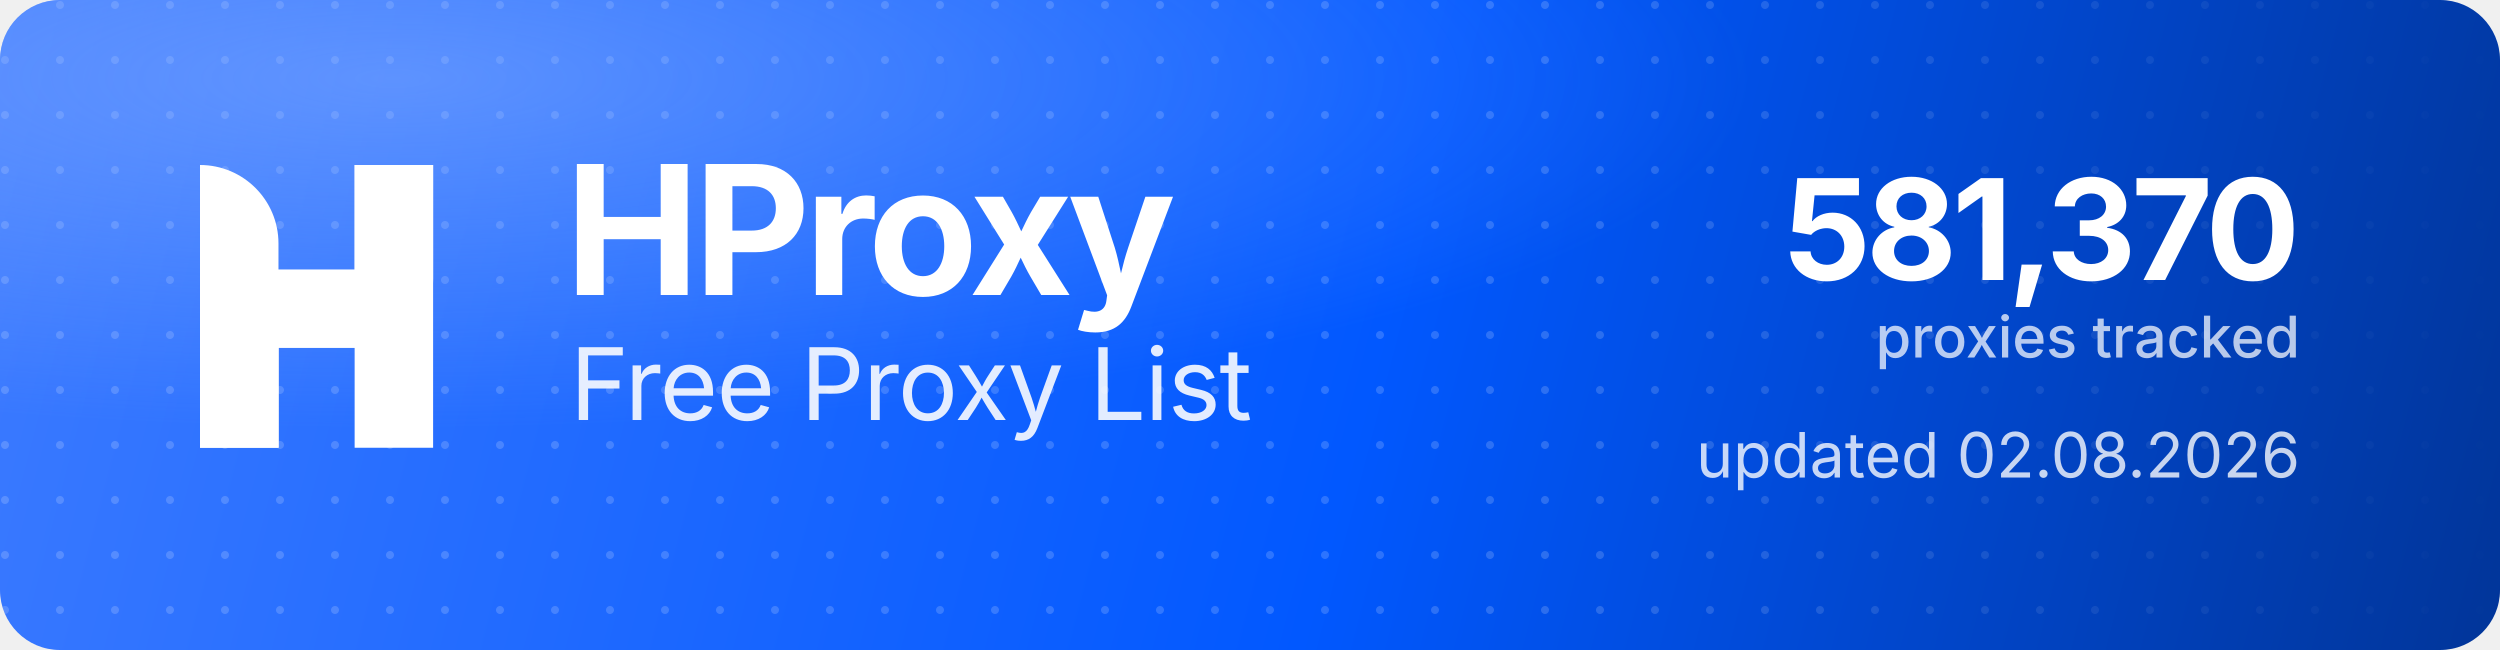
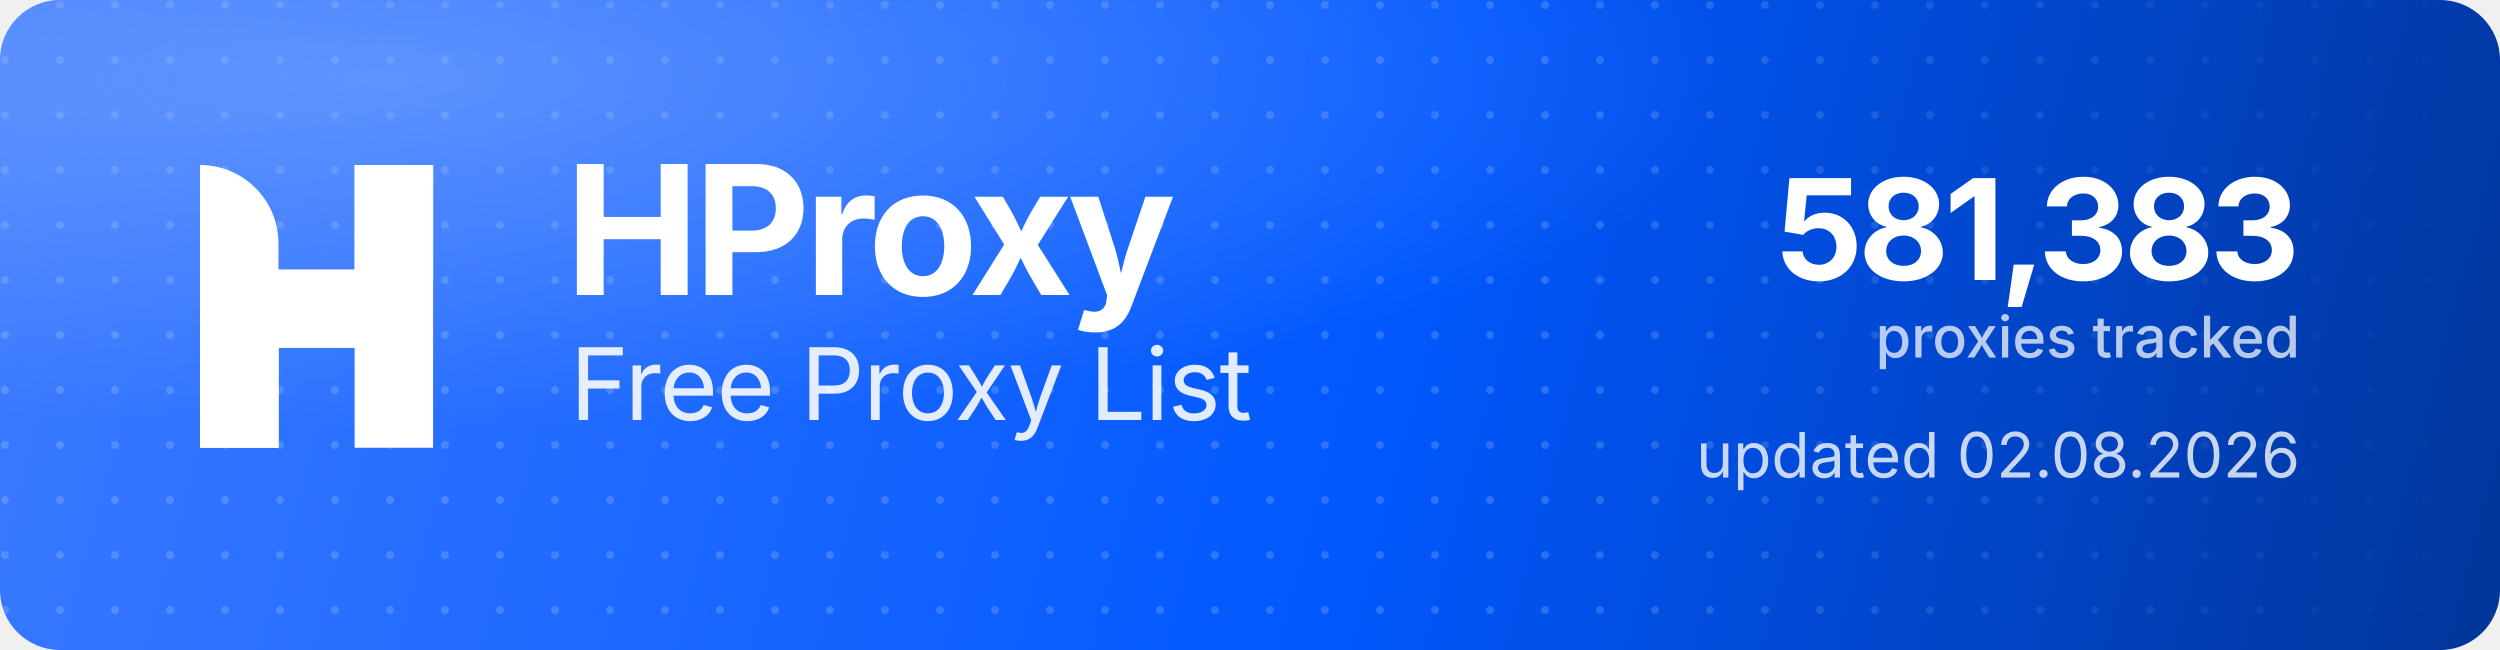
<svg xmlns="http://www.w3.org/2000/svg" width="1000" height="260" viewBox="0 0 1000 260" role="img" aria-label="HProxy Free Proxy List">
  <defs>
    <linearGradient id="hp-bg" x1="0" y1="0" x2="1000" y2="260" gradientUnits="userSpaceOnUse">
      <stop offset="0" stop-color="#3D7BFF" />
      <stop offset="0.55" stop-color="#0158FF" />
      <stop offset="1" stop-color="#013599" />
    </linearGradient>
    <radialGradient id="hp-glow" cx="0.16" cy="0.12" r="0.9">
      <stop offset="0" stop-color="#8FB4FF" stop-opacity="0.5" />
      <stop offset="0.6" stop-color="#8FB4FF" stop-opacity="0" />
    </radialGradient>
    <pattern id="hp-dots" width="22" height="22" patternUnits="userSpaceOnUse">
      <circle cx="2" cy="2" r="1.6" fill="#FFFFFF" fill-opacity="0.17" />
    </pattern>
    <linearGradient id="hp-dot-fade" x1="0" y1="0" x2="1000" y2="0" gradientUnits="userSpaceOnUse">
      <stop offset="0" stop-color="#FFFFFF" stop-opacity="1" />
      <stop offset="0.62" stop-color="#FFFFFF" stop-opacity="1" />
      <stop offset="1" stop-color="#FFFFFF" stop-opacity="0" />
    </linearGradient>
    <mask id="hp-dot-mask">
      <rect width="1000" height="260" fill="url(#hp-dot-fade)" />
    </mask>
  </defs>
  <rect width="1000" height="260" rx="24" fill="url(#hp-bg)" />
  <rect width="1000" height="260" rx="24" fill="url(#hp-dots)" mask="url(#hp-dot-mask)" />
  <rect width="1000" height="260" rx="24" fill="url(#hp-glow)" />
  <g transform="translate(80,66) scale(4.35)" fill="#FFFFFF">
    <path d="M0 0V0C3.985 0 7.216 3.231 7.216 7.216V26H0V0Z" />
    <rect x="14.219" width="7.216" height="26" />
    <path d="M7.235 26H0V15.971C0 12.455 2.851 9.604 6.367 9.604H14.22V0H21.437V10.453C21.437 13.97 18.586 16.82 15.069 16.82H7.235V26Z" />
  </g>
  <text x="226" y="118" font-family="'Geist','Inter','Segoe UI',system-ui,-apple-system,Helvetica,Arial,sans-serif" font-size="72" font-weight="700" letter-spacing="-2.3" fill="#FFFFFF">HProxy</text>
  <text x="228" y="168" font-family="'Geist','Inter','Segoe UI',system-ui,-apple-system,Helvetica,Arial,sans-serif" font-size="40" font-weight="400" letter-spacing="-0.5" fill="#FFFFFF" fill-opacity="0.88">Free Proxy List</text>
-   <text x="920" y="112" text-anchor="end" font-family="'Geist','Inter','Segoe UI',system-ui,-apple-system,Helvetica,Arial,sans-serif" font-size="56" font-weight="700" letter-spacing="-2" fill="#FFFFFF">581,370</text>
+   <text x="920" y="112" text-anchor="end" font-family="'Geist','Inter','Segoe UI',system-ui,-apple-system,Helvetica,Arial,sans-serif" font-size="56" font-weight="700" letter-spacing="-2" fill="#FFFFFF">581,383</text>
  <text x="920" y="143" text-anchor="end" font-family="'Geist','Inter','Segoe UI',system-ui,-apple-system,Helvetica,Arial,sans-serif" font-size="23" font-weight="500" fill="#FFFFFF" fill-opacity="0.72">proxies tracked</text>
  <text x="920" y="191" text-anchor="end" font-family="'Geist','Inter','Segoe UI',system-ui,-apple-system,Helvetica,Arial,sans-serif" font-size="25" font-weight="400" fill="#FFFFFF" fill-opacity="0.78">updated 02.08.2026</text>
</svg>
